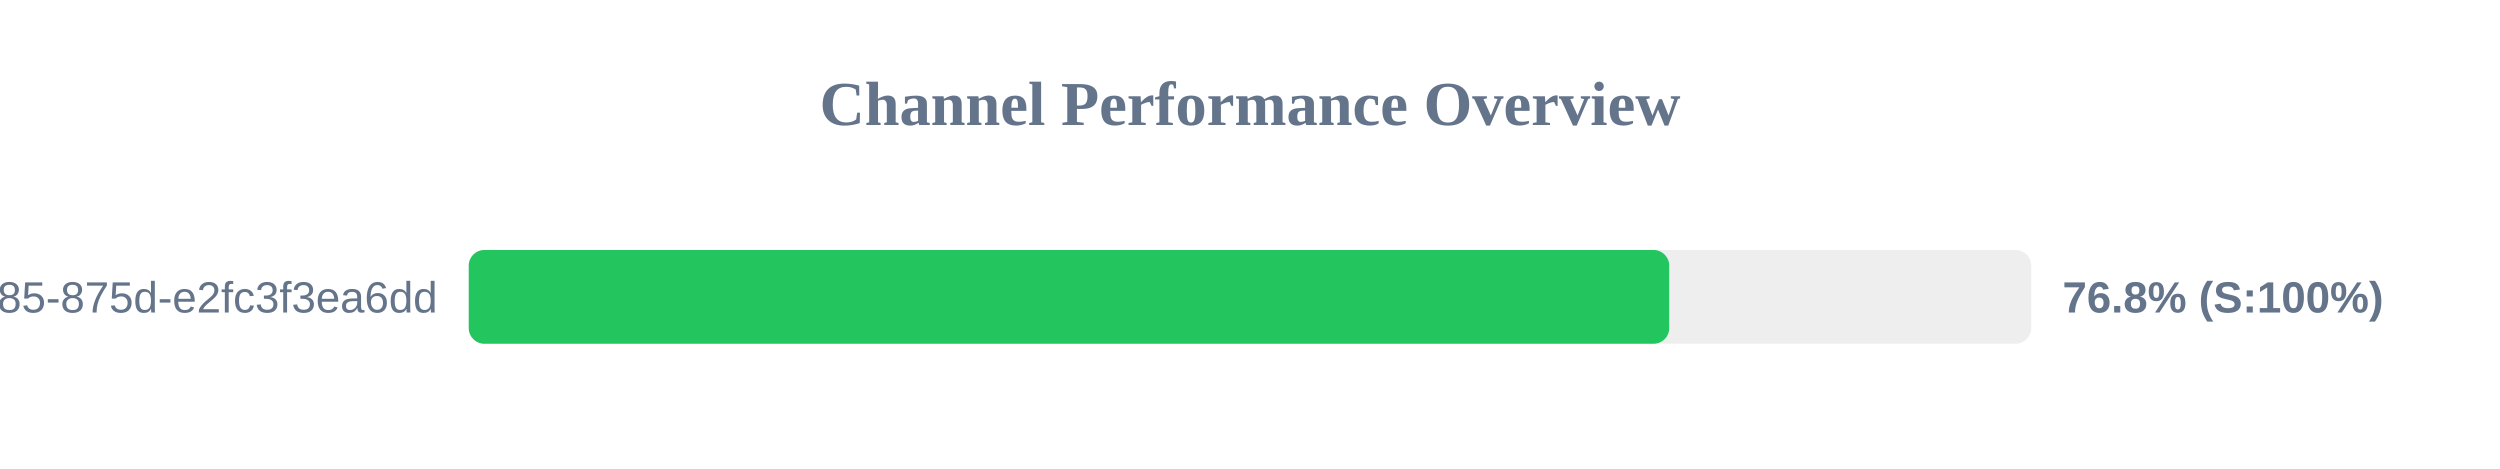
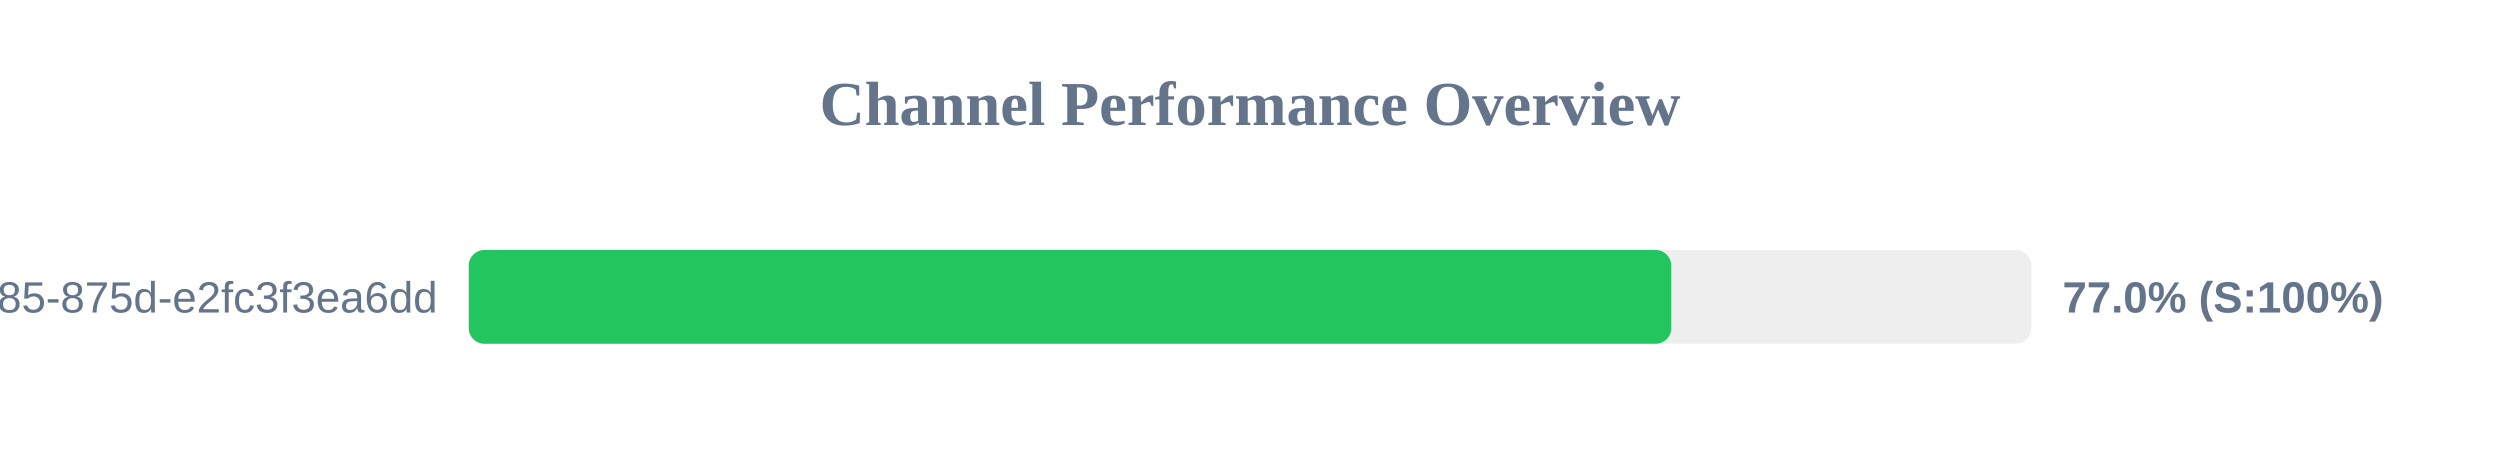
<svg xmlns="http://www.w3.org/2000/svg" width="800" height="150" version="1.1">
  <style>
        .row { font: 14px Arial; fill: #64748b; }
        .score { font: bold 14px Arial; fill: #64748b; }
    </style>
  <text x="400" y="40" text-anchor="middle" font-size="20px" font-weight="bold" fill="#64748b">Channel Performance Overview</text>
  <rect x="150" y="80" width="500" height="30" fill="#eee" rx="5" />
-   <rect x="150" y="80" width="384.15" height="30" fill="#22c55e" rx="5" />
+   <rect x="150" y="80" width="384.8" height="30" fill="#22c55e" rx="5" />
  <text x="140" y="100" text-anchor="end" class="row">?uuid=1045aedf-053c-4585-875d-e2fc3f3ea6dd</text>
-   <text x="660" y="100" text-anchor="start" class="score">76.8% (S:100%)</text>
+   <text x="660" y="100" text-anchor="start" class="score">77.0% (S:100%)</text>
</svg>
